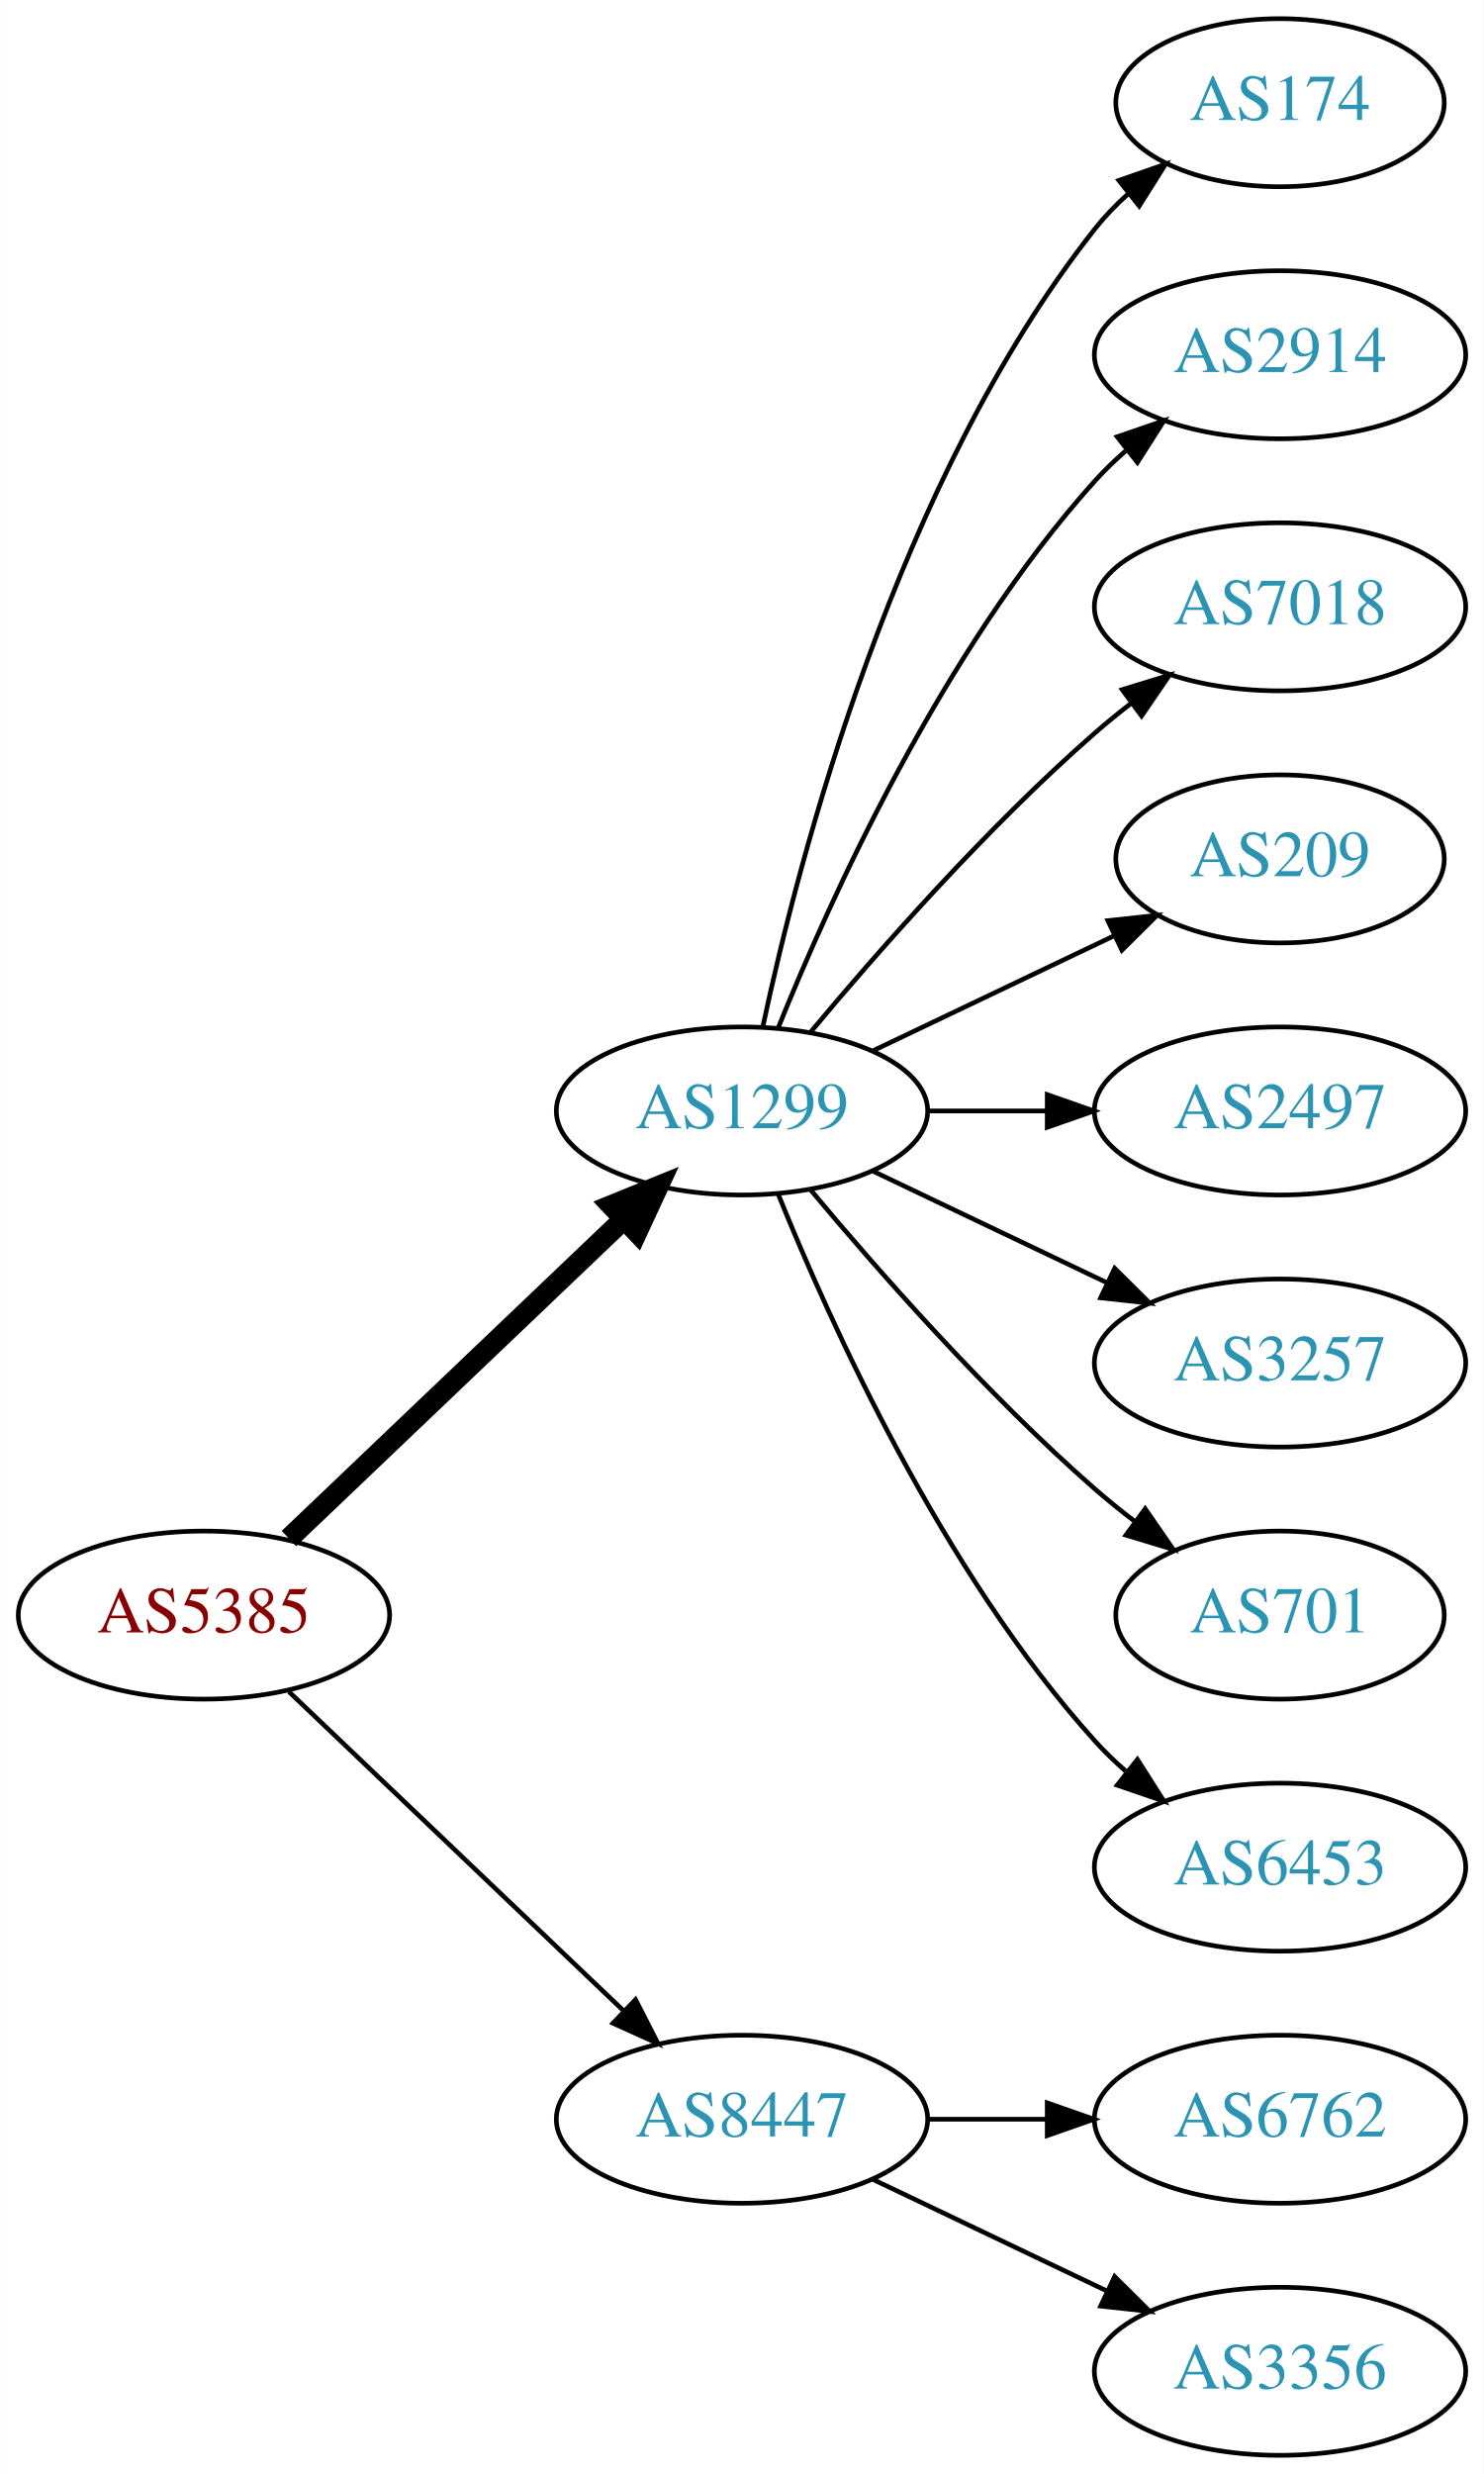
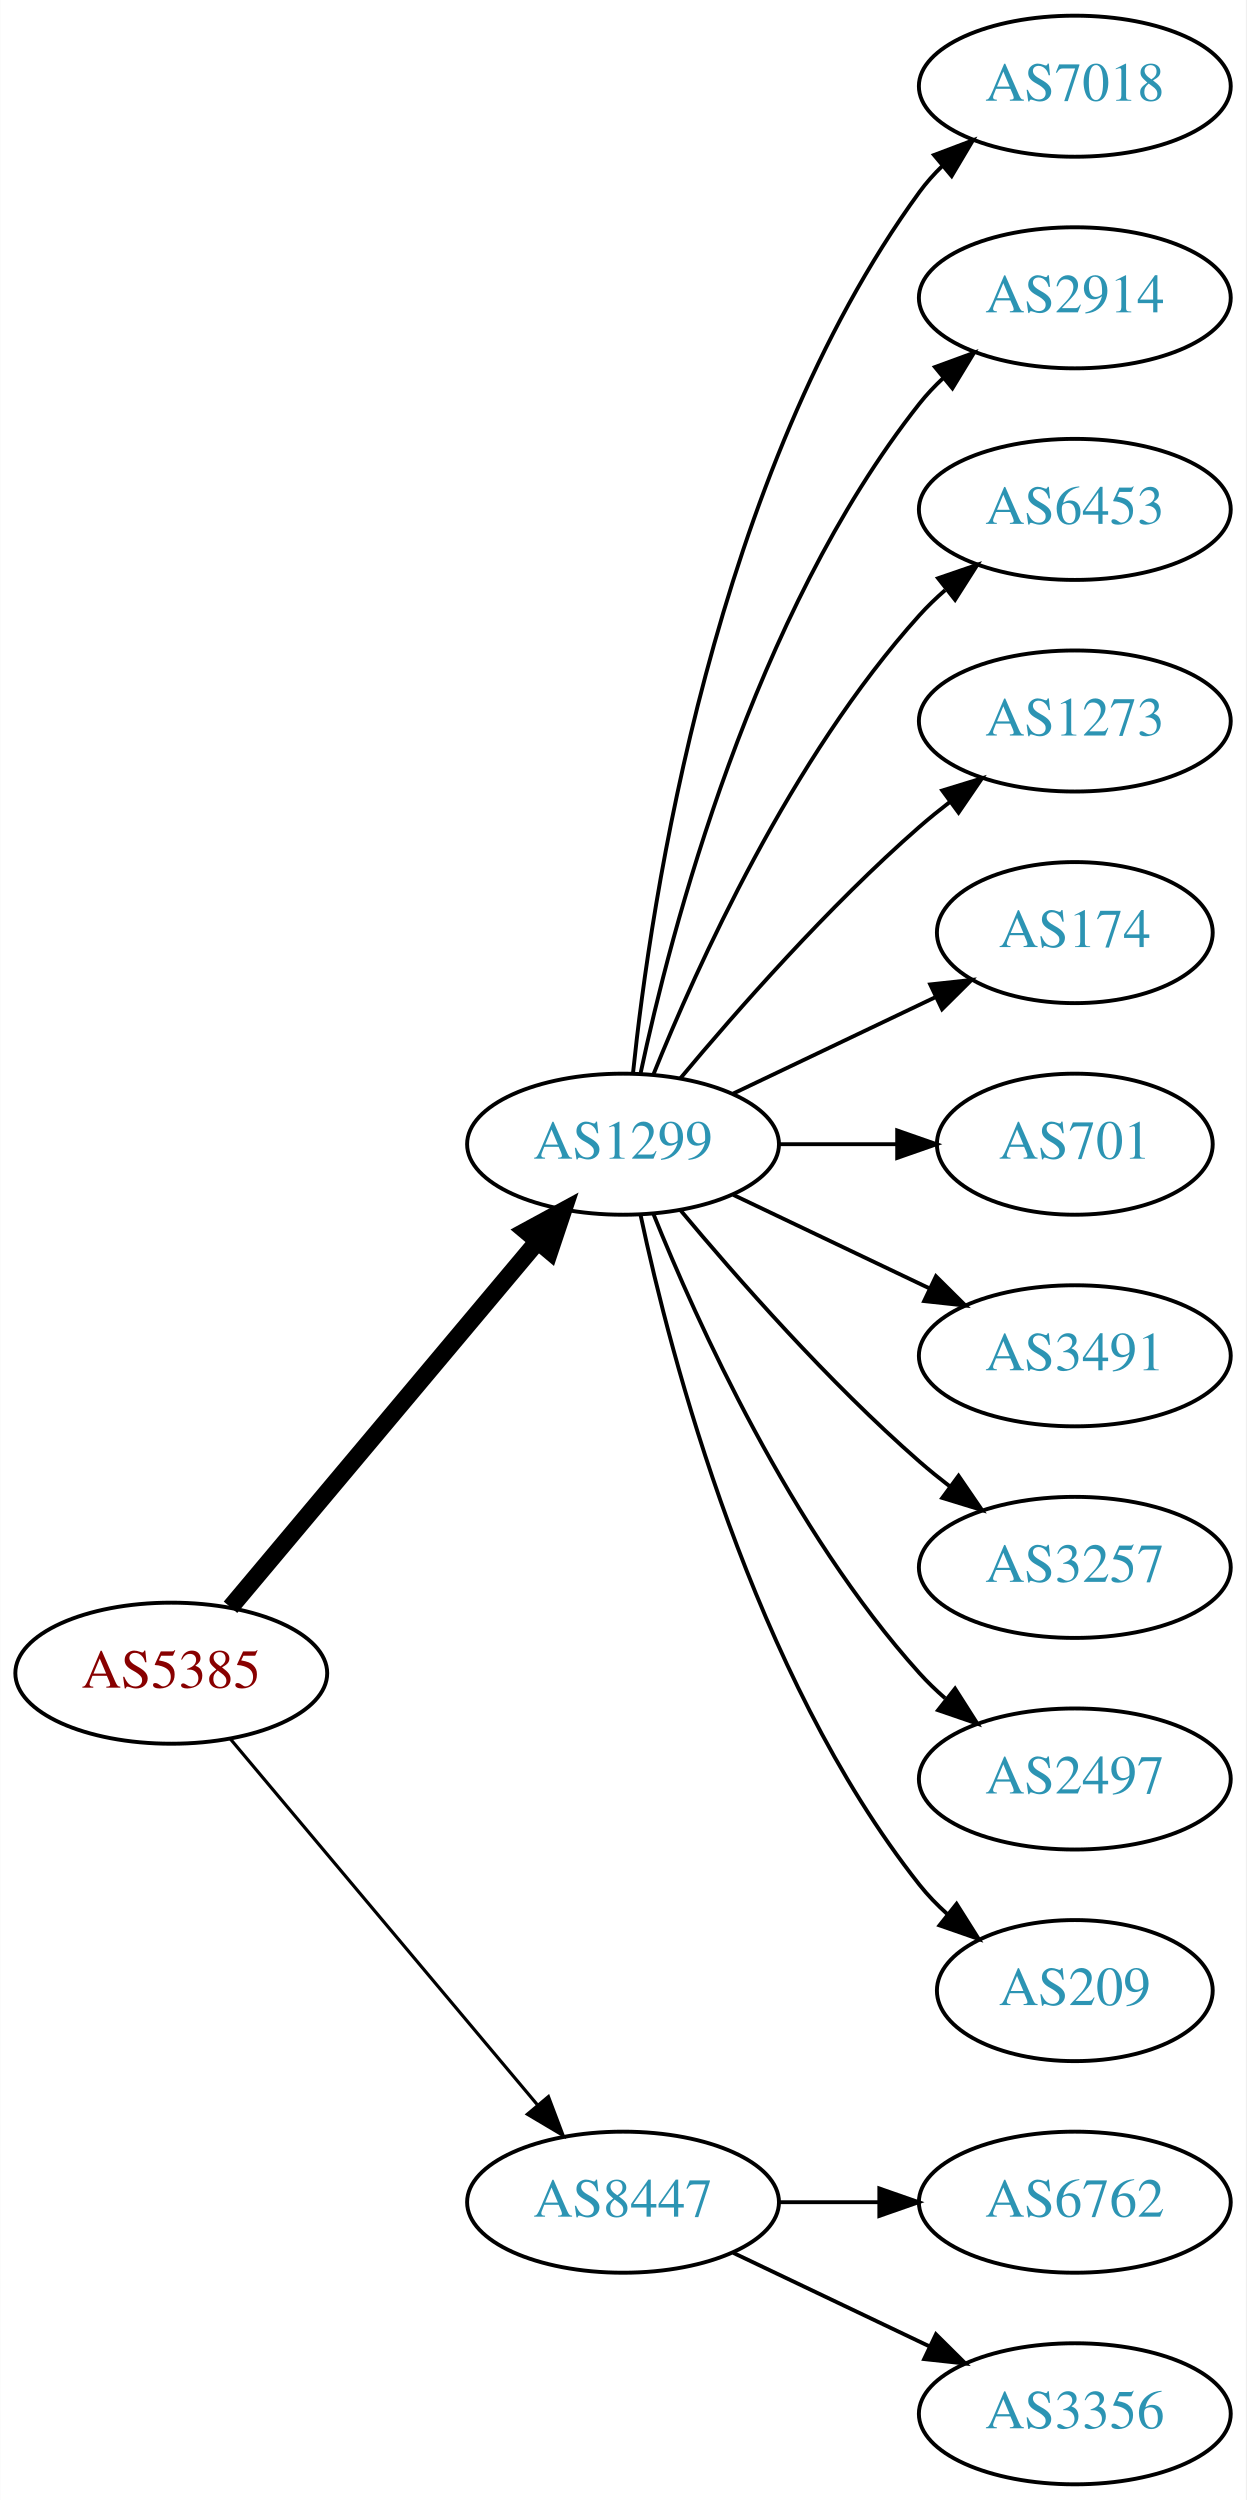
- <svg xmlns="http://www.w3.org/2000/svg" xmlns:xlink="http://www.w3.org/1999/xlink" width="318pt" height="530pt" viewBox="0.00 0.00 317.88 530.00">
-   <g id="graph0" class="graph" transform="scale(1 1) rotate(0) translate(4 526)">
-     <polygon fill="white" stroke="none" points="-4,4 -4,-526 313.879,-526 313.879,4 -4,4" />
+ <svg xmlns="http://www.w3.org/2000/svg" xmlns:xlink="http://www.w3.org/1999/xlink" width="318pt" height="638pt" viewBox="0.00 0.00 317.88 638.00">
+   <g id="graph0" class="graph" transform="scale(1 1) rotate(0) translate(4 634)">
+     <polygon fill="white" stroke="none" points="-4,4 -4,-634 313.879,-634 313.879,4 -4,4" />
    <g id="node1" class="node">
      <g id="a_node1">
        <a xlink:href="/asn/5385" xlink:title="AS5385 ~ Russmedia IT GmbH [AT]">
-           <ellipse fill="#ffffff" stroke="black" cx="39.647" cy="-180" rx="39.794" ry="18" />
-           <text text-anchor="middle" x="39.647" y="-176.3" font-family="Times,serif" font-size="14.00" fill="#880000">AS5385</text>
+           <ellipse fill="#ffffff" stroke="black" cx="39.647" cy="-207" rx="39.794" ry="18" />
+           <text text-anchor="middle" x="39.647" y="-203.3" font-family="Times,serif" font-size="14.00" fill="#880000">AS5385</text>
        </a>
      </g>
    </g>
    <g id="node2" class="node">
      <g id="a_node2">
        <a xlink:href="/asn/1299" xlink:title="AS1299 ~ Telia Carrier [EU]">
-           <ellipse fill="#ffffff" stroke="black" cx="154.939" cy="-288" rx="39.794" ry="18" />
-           <text text-anchor="middle" x="154.939" y="-284.3" font-family="Times,serif" font-size="14.00" fill="#2c94b3">AS1299</text>
+           <ellipse fill="#ffffff" stroke="black" cx="154.939" cy="-342" rx="39.794" ry="18" />
+           <text text-anchor="middle" x="154.939" y="-338.3" font-family="Times,serif" font-size="14.00" fill="#2c94b3">AS1299</text>
        </a>
      </g>
    </g>
    <g id="edge1" class="edge">
-       <path fill="none" stroke="black" stroke-width="4.5" d="M57.853,-196.403C76.928,-214.587 107.849,-244.063 129.446,-264.651" />
-       <polygon fill="black" stroke="black" stroke-width="4.5" points="126.987,-267.747 136.942,-271.797 132.421,-262.047 126.987,-267.747" />
+       <path fill="none" stroke="black" stroke-width="4.5" d="M54.766,-223.825C74.441,-247.269 110.245,-289.934 133.023,-317.076" />
+       <polygon fill="black" stroke="black" stroke-width="4.5" points="130.197,-319.834 139.642,-324.963 136.23,-314.772 130.197,-319.834" />
    </g>
    <g id="node3" class="node">
      <g id="a_node3">
        <a xlink:href="/asn/8447" xlink:title="AS8447 ~ A1 Telekom Austria AG [AT]">
          <ellipse fill="#ffffff" stroke="black" cx="154.939" cy="-72" rx="39.794" ry="18" />
          <text text-anchor="middle" x="154.939" y="-68.3" font-family="Times,serif" font-size="14.00" fill="#2c94b3">AS8447</text>
        </a>
      </g>
    </g>
    <g id="edge2" class="edge">
-       <path fill="none" stroke="black" d="M57.853,-163.597C76.928,-145.413 107.849,-115.937 129.446,-95.349" />
-       <polygon fill="black" stroke="black" points="132.119,-97.637 136.942,-88.203 127.289,-92.57 132.119,-97.637" />
+       <path fill="none" stroke="black" stroke-width="0.818" d="M54.766,-190.175C74.441,-166.731 110.245,-124.066 133.023,-96.924" />
+       <polygon fill="black" stroke="black" stroke-width="0.818" points="135.895,-98.947 139.642,-89.037 130.533,-94.447 135.895,-98.947" />
    </g>
    <g id="node4" class="node">
      <g id="a_node4">
-         <a xlink:href="/asn/174" xlink:title="AS174 ~ Cogent Communications [US]">
-           <ellipse fill="#ffffff" stroke="black" cx="270.232" cy="-504" rx="35.194" ry="18" />
-           <text text-anchor="middle" x="270.232" y="-500.3" font-family="Times,serif" font-size="14.00" fill="#2c94b3">AS174</text>
+         <a xlink:href="/asn/7018" xlink:title="AS7018 ~ AT&amp;T Services, Inc. [US]">
+           <ellipse fill="#ffffff" stroke="black" cx="270.232" cy="-612" rx="39.794" ry="18" />
+           <text text-anchor="middle" x="270.232" y="-608.3" font-family="Times,serif" font-size="14.00" fill="#2c94b3">AS7018</text>
        </a>
      </g>
    </g>
    <g id="edge3" class="edge">
-       <path fill="none" stroke="black" d="M159.43,-306.16C167.061,-342.03 188.052,-423.155 230.586,-477 232.666,-479.633 235.071,-482.116 237.644,-484.428" />
-       <polygon fill="black" stroke="black" points="235.7,-487.354 245.707,-490.835 240.055,-481.873 235.7,-487.354" />
+       <path fill="none" stroke="black" d="M157.496,-360.256C161.967,-403.303 178.1,-512.94 230.586,-585 232.303,-587.357 234.29,-589.581 236.439,-591.663" />
+       <polygon fill="black" stroke="black" points="234.302,-594.439 244.214,-598.183 238.801,-589.075 234.302,-594.439" />
    </g>
    <g id="node5" class="node">
      <g id="a_node5">
        <a xlink:href="/asn/2914" xlink:title="AS2914 ~ NTT America, Inc. [US]">
-           <ellipse fill="#ffffff" stroke="black" cx="270.232" cy="-450" rx="39.794" ry="18" />
-           <text text-anchor="middle" x="270.232" y="-446.3" font-family="Times,serif" font-size="14.00" fill="#2c94b3">AS2914</text>
+           <ellipse fill="#ffffff" stroke="black" cx="270.232" cy="-558" rx="39.794" ry="18" />
+           <text text-anchor="middle" x="270.232" y="-554.3" font-family="Times,serif" font-size="14.00" fill="#2c94b3">AS2914</text>
        </a>
      </g>
    </g>
    <g id="edge4" class="edge">
-       <path fill="none" stroke="black" d="M162.687,-305.787C173.738,-333.243 197.791,-386.578 230.586,-423 232.588,-425.224 234.807,-427.363 237.14,-429.397" />
-       <polygon fill="black" stroke="black" points="235.338,-432.433 245.359,-435.873 239.67,-426.935 235.338,-432.433" />
+       <path fill="none" stroke="black" d="M159.43,-360.16C167.061,-396.03 188.052,-477.155 230.586,-531 232.393,-533.288 234.446,-535.462 236.641,-537.51" />
+       <polygon fill="black" stroke="black" points="234.552,-540.323 244.501,-543.966 238.995,-534.914 234.552,-540.323" />
    </g>
    <g id="node6" class="node">
      <g id="a_node6">
-         <a xlink:href="/asn/7018" xlink:title="AS7018 ~ AT&amp;T Services, Inc. [US]">
-           <ellipse fill="#ffffff" stroke="black" cx="270.232" cy="-396" rx="39.794" ry="18" />
-           <text text-anchor="middle" x="270.232" y="-392.3" font-family="Times,serif" font-size="14.00" fill="#2c94b3">AS7018</text>
+         <a xlink:href="/asn/6453" xlink:title="AS6453 ~ TATA COMMUNICATIONS (AMERICA) INC [US]">
+           <ellipse fill="#ffffff" stroke="black" cx="270.232" cy="-504" rx="39.794" ry="18" />
+           <text text-anchor="middle" x="270.232" y="-500.3" font-family="Times,serif" font-size="14.00" fill="#2c94b3">AS6453</text>
        </a>
      </g>
    </g>
    <g id="edge5" class="edge">
-       <path fill="none" stroke="black" d="M169.569,-304.817C183.852,-321.929 207.398,-348.745 230.586,-369 233.052,-371.154 235.69,-373.294 238.388,-375.372" />
-       <polygon fill="black" stroke="black" points="236.413,-378.264 246.542,-381.37 240.561,-372.625 236.413,-378.264" />
+       <path fill="none" stroke="black" d="M162.687,-359.787C173.738,-387.243 197.791,-440.578 230.586,-477 232.588,-479.224 234.807,-481.363 237.14,-483.397" />
+       <polygon fill="black" stroke="black" points="235.338,-486.433 245.359,-489.873 239.67,-480.935 235.338,-486.433" />
    </g>
    <g id="node7" class="node">
      <g id="a_node7">
-         <a xlink:href="/asn/209" xlink:title="AS209 ~ CenturyLink Communications, LLC [US]">
-           <ellipse fill="#ffffff" stroke="black" cx="270.232" cy="-342" rx="35.194" ry="18" />
-           <text text-anchor="middle" x="270.232" y="-338.3" font-family="Times,serif" font-size="14.00" fill="#2c94b3">AS209</text>
+         <a xlink:href="/asn/1273" xlink:title="AS1273 ~ Vodafone Group PLC [EU]">
+           <ellipse fill="#ffffff" stroke="black" cx="270.232" cy="-450" rx="39.794" ry="18" />
+           <text text-anchor="middle" x="270.232" y="-446.3" font-family="Times,serif" font-size="14.00" fill="#2c94b3">AS1273</text>
        </a>
      </g>
    </g>
    <g id="edge6" class="edge">
-       <path fill="none" stroke="black" d="M183.076,-300.934C198.508,-308.29 217.993,-317.577 234.528,-325.459" />
-       <polygon fill="black" stroke="black" points="233.337,-328.768 243.87,-329.911 236.349,-322.449 233.337,-328.768" />
+       <path fill="none" stroke="black" d="M169.569,-358.817C183.852,-375.929 207.398,-402.745 230.586,-423 233.052,-425.154 235.69,-427.294 238.388,-429.372" />
+       <polygon fill="black" stroke="black" points="236.413,-432.264 246.542,-435.37 240.561,-426.625 236.413,-432.264" />
    </g>
    <g id="node8" class="node">
      <g id="a_node8">
-         <a xlink:href="/asn/2497" xlink:title="AS2497 ~ Internet Initiative Japan Inc. [JP]">
-           <ellipse fill="#ffffff" stroke="black" cx="270.232" cy="-288" rx="39.794" ry="18" />
-           <text text-anchor="middle" x="270.232" y="-284.3" font-family="Times,serif" font-size="14.00" fill="#2c94b3">AS2497</text>
+         <a xlink:href="/asn/174" xlink:title="AS174 ~ Cogent Communications [US]">
+           <ellipse fill="#ffffff" stroke="black" cx="270.232" cy="-396" rx="35.194" ry="18" />
+           <text text-anchor="middle" x="270.232" y="-392.3" font-family="Times,serif" font-size="14.00" fill="#2c94b3">AS174</text>
        </a>
      </g>
    </g>
    <g id="edge7" class="edge">
-       <path fill="none" stroke="black" d="M194.612,-288C202.815,-288 211.579,-288 220.111,-288" />
-       <polygon fill="black" stroke="black" points="220.35,-291.5 230.35,-288 220.35,-284.5 220.35,-291.5" />
+       <path fill="none" stroke="black" d="M183.076,-354.934C198.508,-362.29 217.993,-371.577 234.528,-379.459" />
+       <polygon fill="black" stroke="black" points="233.337,-382.768 243.87,-383.911 236.349,-376.449 233.337,-382.768" />
    </g>
    <g id="node9" class="node">
      <g id="a_node9">
+         <a xlink:href="/asn/701" xlink:title="AS701 ~ UUNET [US]">
+           <ellipse fill="#ffffff" stroke="black" cx="270.232" cy="-342" rx="35.194" ry="18" />
+           <text text-anchor="middle" x="270.232" y="-338.3" font-family="Times,serif" font-size="14.00" fill="#2c94b3">AS701</text>
+         </a>
+       </g>
+     </g>
+     <g id="edge8" class="edge">
+       <path fill="none" stroke="black" d="M194.612,-342C204.317,-342 214.808,-342 224.771,-342" />
+       <polygon fill="black" stroke="black" points="224.907,-345.5 234.907,-342 224.907,-338.5 224.907,-345.5" />
+     </g>
+     <g id="node10" class="node">
+       <g id="a_node10">
+         <a xlink:href="/asn/3491" xlink:title="AS3491 ~ PCCW Global, Inc. [US]">
+           <ellipse fill="#ffffff" stroke="black" cx="270.232" cy="-288" rx="39.794" ry="18" />
+           <text text-anchor="middle" x="270.232" y="-284.3" font-family="Times,serif" font-size="14.00" fill="#2c94b3">AS3491</text>
+         </a>
+       </g>
+     </g>
+     <g id="edge9" class="edge">
+       <path fill="none" stroke="black" d="M183.076,-329.066C198.07,-321.919 216.891,-312.948 233.114,-305.215" />
+       <polygon fill="black" stroke="black" points="234.796,-308.291 242.317,-300.829 231.784,-301.972 234.796,-308.291" />
+     </g>
+     <g id="node11" class="node">
+       <g id="a_node11">
        <a xlink:href="/asn/3257" xlink:title="AS3257 ~ GTT [DE]">
          <ellipse fill="#ffffff" stroke="black" cx="270.232" cy="-234" rx="39.794" ry="18" />
          <text text-anchor="middle" x="270.232" y="-230.3" font-family="Times,serif" font-size="14.00" fill="#2c94b3">AS3257</text>
        </a>
      </g>
    </g>
-     <g id="edge8" class="edge">
-       <path fill="none" stroke="black" d="M183.076,-275.066C198.07,-267.919 216.891,-258.948 233.114,-251.215" />
-       <polygon fill="black" stroke="black" points="234.796,-254.291 242.317,-246.829 231.784,-247.972 234.796,-254.291" />
+     <g id="edge10" class="edge">
+       <path fill="none" stroke="black" d="M169.569,-325.183C183.852,-308.071 207.398,-281.255 230.586,-261 233.052,-258.846 235.69,-256.706 238.388,-254.628" />
+       <polygon fill="black" stroke="black" points="240.561,-257.375 246.542,-248.63 236.413,-251.736 240.561,-257.375" />
    </g>
-     <g id="node10" class="node">
-       <g id="a_node10">
-         <a xlink:href="/asn/701" xlink:title="AS701 ~ UUNET [US]">
-           <ellipse fill="#ffffff" stroke="black" cx="270.232" cy="-180" rx="35.194" ry="18" />
-           <text text-anchor="middle" x="270.232" y="-176.3" font-family="Times,serif" font-size="14.00" fill="#2c94b3">AS701</text>
+     <g id="node12" class="node">
+       <g id="a_node12">
+         <a xlink:href="/asn/2497" xlink:title="AS2497 ~ Internet Initiative Japan Inc. [JP]">
+           <ellipse fill="#ffffff" stroke="black" cx="270.232" cy="-180" rx="39.794" ry="18" />
+           <text text-anchor="middle" x="270.232" y="-176.3" font-family="Times,serif" font-size="14.00" fill="#2c94b3">AS2497</text>
        </a>
      </g>
    </g>
-     <g id="edge9" class="edge">
-       <path fill="none" stroke="black" d="M169.569,-271.183C183.852,-254.071 207.398,-227.255 230.586,-207 233.256,-204.668 236.128,-202.352 239.059,-200.114" />
-       <polygon fill="black" stroke="black" points="241.337,-202.784 247.35,-194.061 237.209,-197.13 241.337,-202.784" />
+     <g id="edge11" class="edge">
+       <path fill="none" stroke="black" d="M162.687,-324.213C173.738,-296.757 197.791,-243.422 230.586,-207 232.588,-204.776 234.807,-202.637 237.14,-200.603" />
+       <polygon fill="black" stroke="black" points="239.67,-203.065 245.359,-194.127 235.338,-197.567 239.67,-203.065" />
    </g>
-     <g id="node11" class="node">
-       <g id="a_node11">
-         <a xlink:href="/asn/6453" xlink:title="AS6453 ~ TATA COMMUNICATIONS (AMERICA) INC [US]">
-           <ellipse fill="#ffffff" stroke="black" cx="270.232" cy="-126" rx="39.794" ry="18" />
-           <text text-anchor="middle" x="270.232" y="-122.3" font-family="Times,serif" font-size="14.00" fill="#2c94b3">AS6453</text>
+     <g id="node13" class="node">
+       <g id="a_node13">
+         <a xlink:href="/asn/209" xlink:title="AS209 ~ CenturyLink Communications, LLC [US]">
+           <ellipse fill="#ffffff" stroke="black" cx="270.232" cy="-126" rx="35.194" ry="18" />
+           <text text-anchor="middle" x="270.232" y="-122.3" font-family="Times,serif" font-size="14.00" fill="#2c94b3">AS209</text>
        </a>
      </g>
    </g>
-     <g id="edge10" class="edge">
-       <path fill="none" stroke="black" d="M162.687,-270.213C173.738,-242.757 197.791,-189.422 230.586,-153 232.588,-150.776 234.807,-148.637 237.14,-146.603" />
-       <polygon fill="black" stroke="black" points="239.67,-149.065 245.359,-140.127 235.338,-143.567 239.67,-149.065" />
+     <g id="edge12" class="edge">
+       <path fill="none" stroke="black" d="M159.43,-323.84C167.061,-287.97 188.052,-206.845 230.586,-153 232.666,-150.367 235.071,-147.884 237.644,-145.572" />
+       <polygon fill="black" stroke="black" points="240.055,-148.127 245.707,-139.165 235.7,-142.646 240.055,-148.127" />
    </g>
-     <g id="node12" class="node">
-       <g id="a_node12">
+     <g id="node14" class="node">
+       <g id="a_node14">
        <a xlink:href="/asn/6762" xlink:title="AS6762 ~ TELECOM ITALIA SPARKLE S.p.A. [IT]">
          <ellipse fill="#ffffff" stroke="black" cx="270.232" cy="-72" rx="39.794" ry="18" />
          <text text-anchor="middle" x="270.232" y="-68.3" font-family="Times,serif" font-size="14.00" fill="#2c94b3">AS6762</text>
        </a>
      </g>
    </g>
-     <g id="edge11" class="edge">
+     <g id="edge13" class="edge">
      <path fill="none" stroke="black" d="M194.612,-72C202.815,-72 211.579,-72 220.111,-72" />
      <polygon fill="black" stroke="black" points="220.35,-75.5 230.35,-72 220.35,-68.5 220.35,-75.5" />
    </g>
-     <g id="node13" class="node">
-       <g id="a_node13">
+     <g id="node15" class="node">
+       <g id="a_node15">
        <a xlink:href="/asn/3356" xlink:title="AS3356 ~ Level 3 Parent, LLC [US]">
          <ellipse fill="#ffffff" stroke="black" cx="270.232" cy="-18" rx="39.794" ry="18" />
          <text text-anchor="middle" x="270.232" y="-14.3" font-family="Times,serif" font-size="14.00" fill="#2c94b3">AS3356</text>
        </a>
      </g>
    </g>
-     <g id="edge12" class="edge">
+     <g id="edge14" class="edge">
      <path fill="none" stroke="black" d="M183.076,-59.066C198.07,-51.919 216.891,-42.948 233.114,-35.215" />
      <polygon fill="black" stroke="black" points="234.796,-38.291 242.317,-30.829 231.784,-31.972 234.796,-38.291" />
    </g>
  </g>
</svg>
